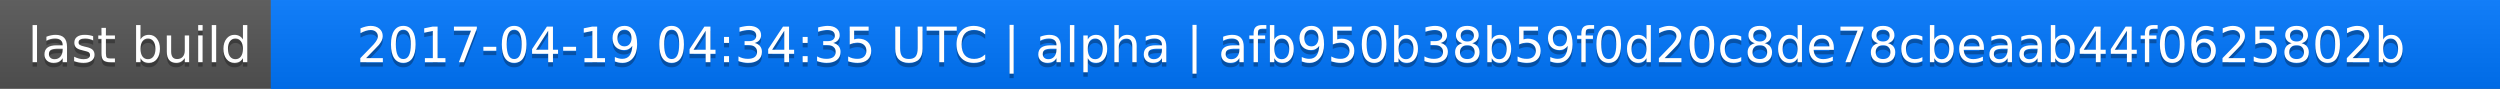
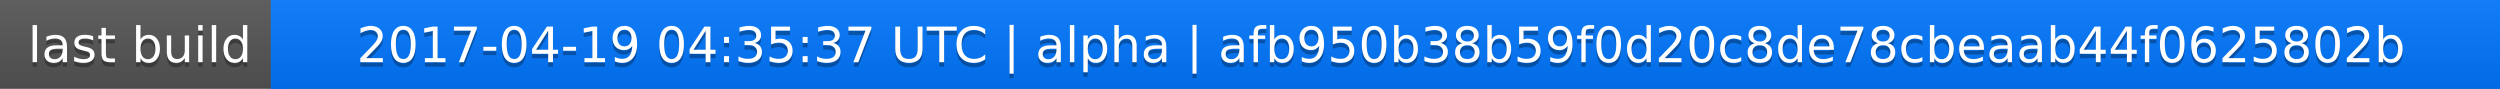
<svg xmlns="http://www.w3.org/2000/svg" width="563" height="20">
  <linearGradient id="a" x2="0" y2="100%">
    <stop offset="0" stop-color="#bbb" stop-opacity=".1" />
    <stop offset="1" stop-opacity=".1" />
  </linearGradient>
  <rect rx="0" width="563" height="20" fill="#555" />
  <rect rx="0" x="61" width="502" height="20" fill="#07f" />
  <path fill="#07f" d="M61 0h4v20h-4z" />
  <rect rx="0" width="563" height="20" fill="url(#a)" />
  <g fill="#fff" text-anchor="middle" font-family="DejaVu Sans,Verdana,Geneva,sans-serif" font-size="11">
    <text x="31.5" y="15" fill="#010101" fill-opacity=".3">last build</text>
    <text x="31.5" y="14">last build</text>
-     <text x="311" y="15" fill="#010101" fill-opacity=".3">2017-04-19 04:34:35 UTC | alpha | afb950b38b59f0d20c8de78cbeaab44f0625802b</text>
-     <text x="311" y="14">2017-04-19 04:34:35 UTC | alpha | afb950b38b59f0d20c8de78cbeaab44f0625802b</text>
+     <text x="311" y="15" fill="#010101" fill-opacity=".3">2017-04-19 04:35:37 UTC | alpha | afb950b38b59f0d20c8de78cbeaab44f0625802b</text>
+     <text x="311" y="14">2017-04-19 04:35:37 UTC | alpha | afb950b38b59f0d20c8de78cbeaab44f0625802b</text>
  </g>
</svg>
